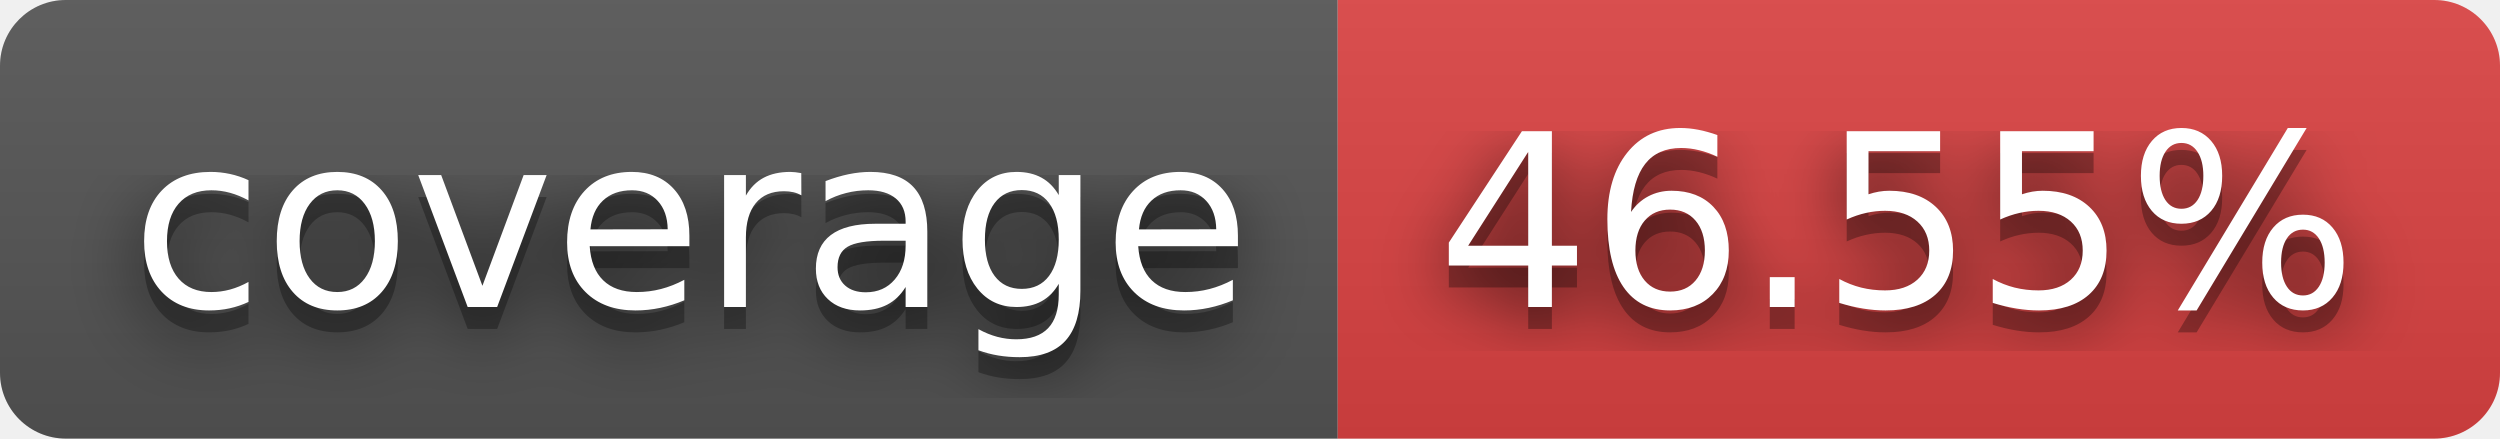
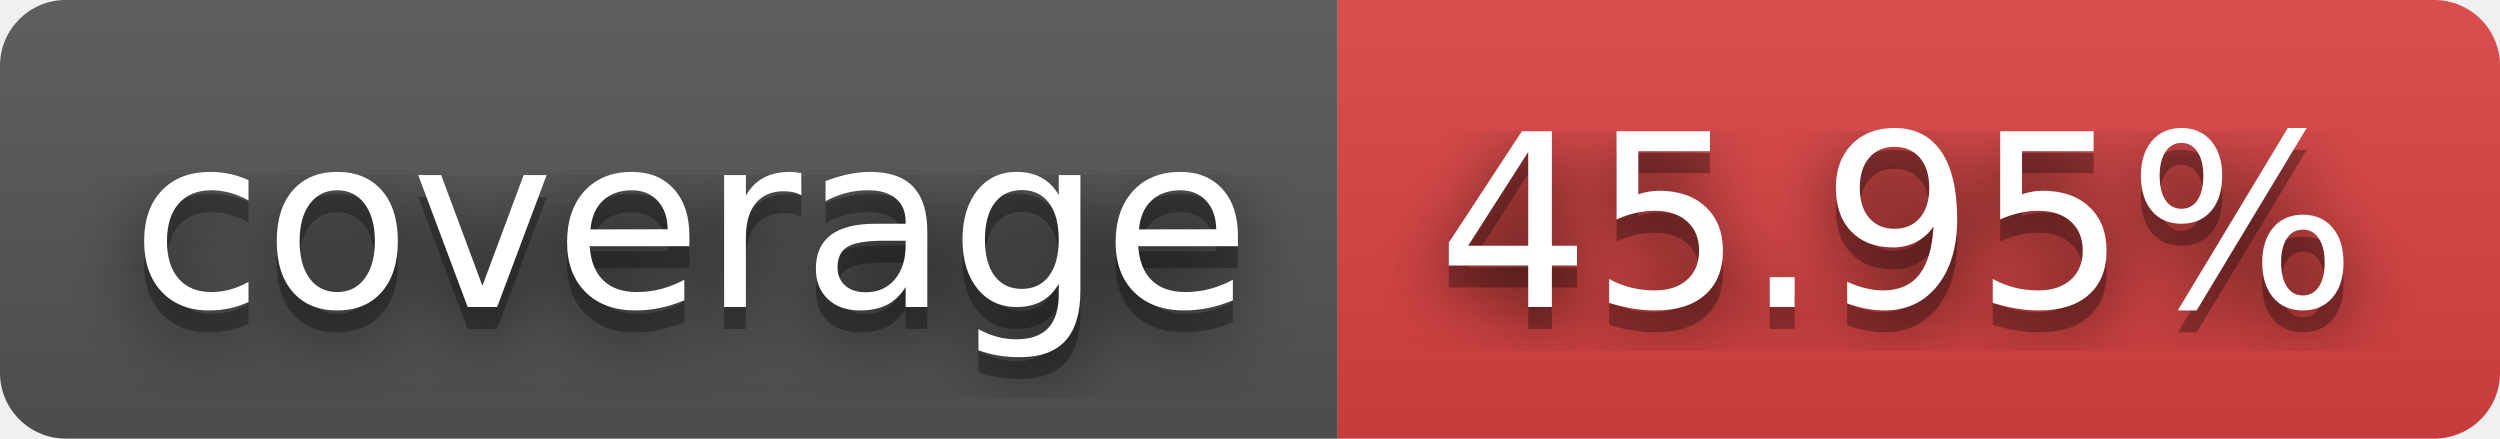
- <svg xmlns="http://www.w3.org/2000/svg" width="114" height="20" role="img" aria-label="coverage: 46.55%">
+ <svg xmlns="http://www.w3.org/2000/svg" width="114" height="20" role="img" aria-label="coverage: 45.95%">
  <filter id="blur">
    <feGaussianBlur stdDeviation="16" />
  </filter>
  <linearGradient id="s" x2="0" y2="100%">
    <stop offset="0" stop-color="#bbb" stop-opacity=".1" />
    <stop offset="1" stop-opacity=".1" />
  </linearGradient>
  <clipPath id="r">
    <rect width="114" height="20" rx="3" />
  </clipPath>
  <g clip-path="url(#r)">
    <rect width="61" height="20" fill="#555" />
    <rect x="61" width="53" height="20" fill="#dd4343" />
    <rect width="114" height="20" fill="url(#s)" />
  </g>
  <g fill="#fff" text-anchor="middle" font-family="Verdana,Geneva,DejaVu Sans,sans-serif" text-rendering="geometricPrecision" font-size="110">
    <g transform="scale(.1)">
      <g aria-hidden="true" fill="#010101">
        <text x="315" y="150" fill-opacity=".8" filter="url(#blur)" textLength="510">coverage</text>
        <text x="315" y="150" fill-opacity=".3" textLength="510">coverage</text>
      </g>
      <text x="315" y="140" textLength="510">coverage</text>
    </g>
    <g transform="scale(.1)">
      <g aria-hidden="true" fill="#010101">
-         <text x="865" y="150" fill-opacity=".8" filter="url(#blur)" textLength="430">46.55%</text>
-         <text x="865" y="150" fill-opacity=".3" textLength="430">46.55%</text>
+         <text x="865" y="150" fill-opacity=".8" filter="url(#blur)" textLength="430">45.95%</text>
+         <text x="865" y="150" fill-opacity=".3" textLength="430">45.95%</text>
      </g>
-       <text x="865" y="140" textLength="430">46.55%</text>
+       <text x="865" y="140" textLength="430">45.95%</text>
    </g>
  </g>
</svg>
